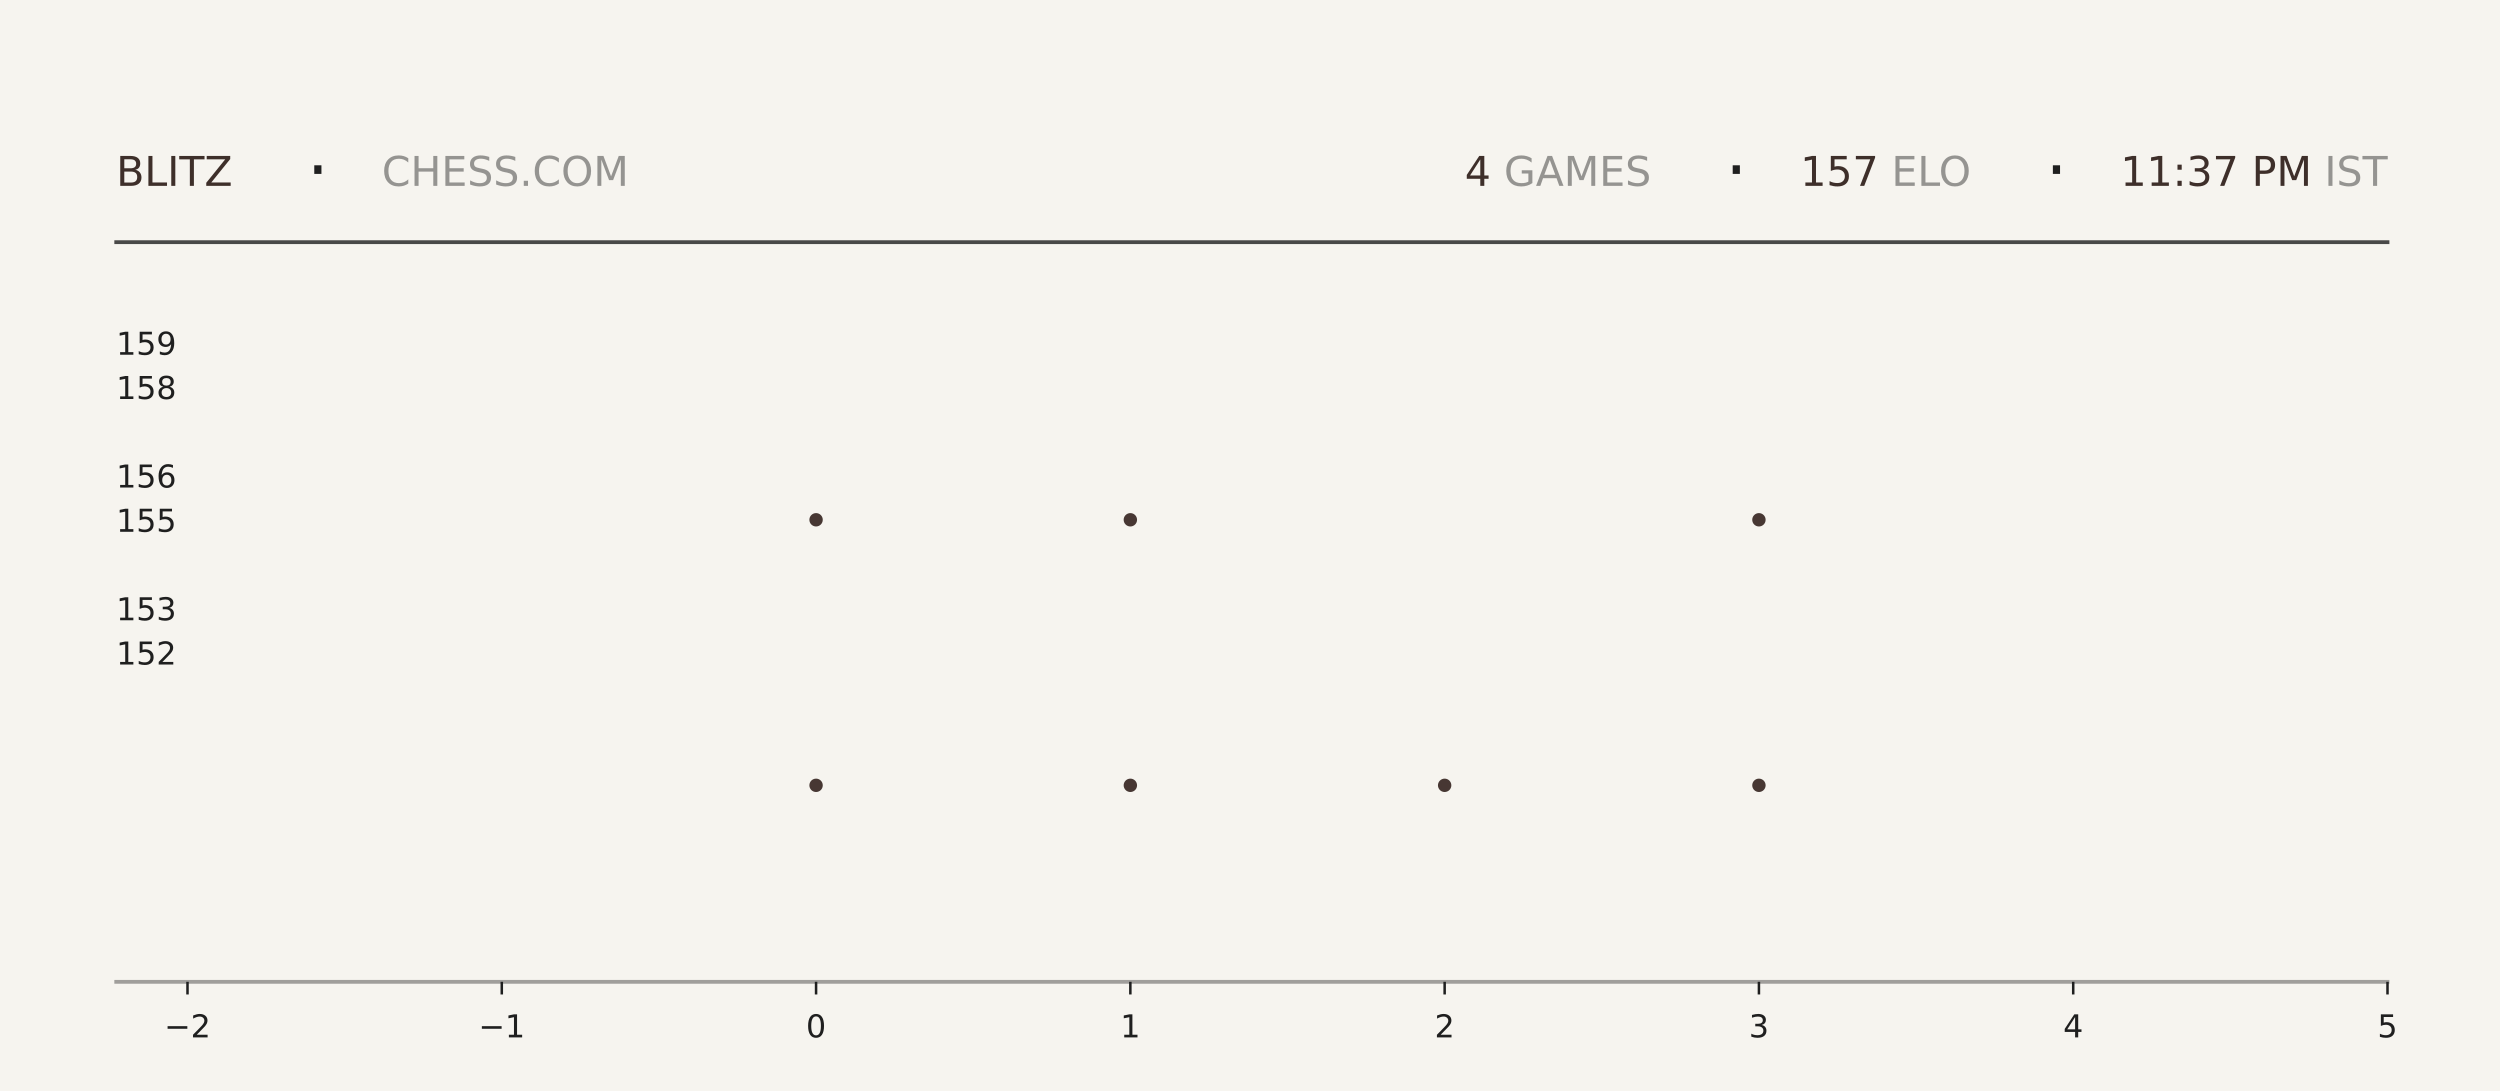
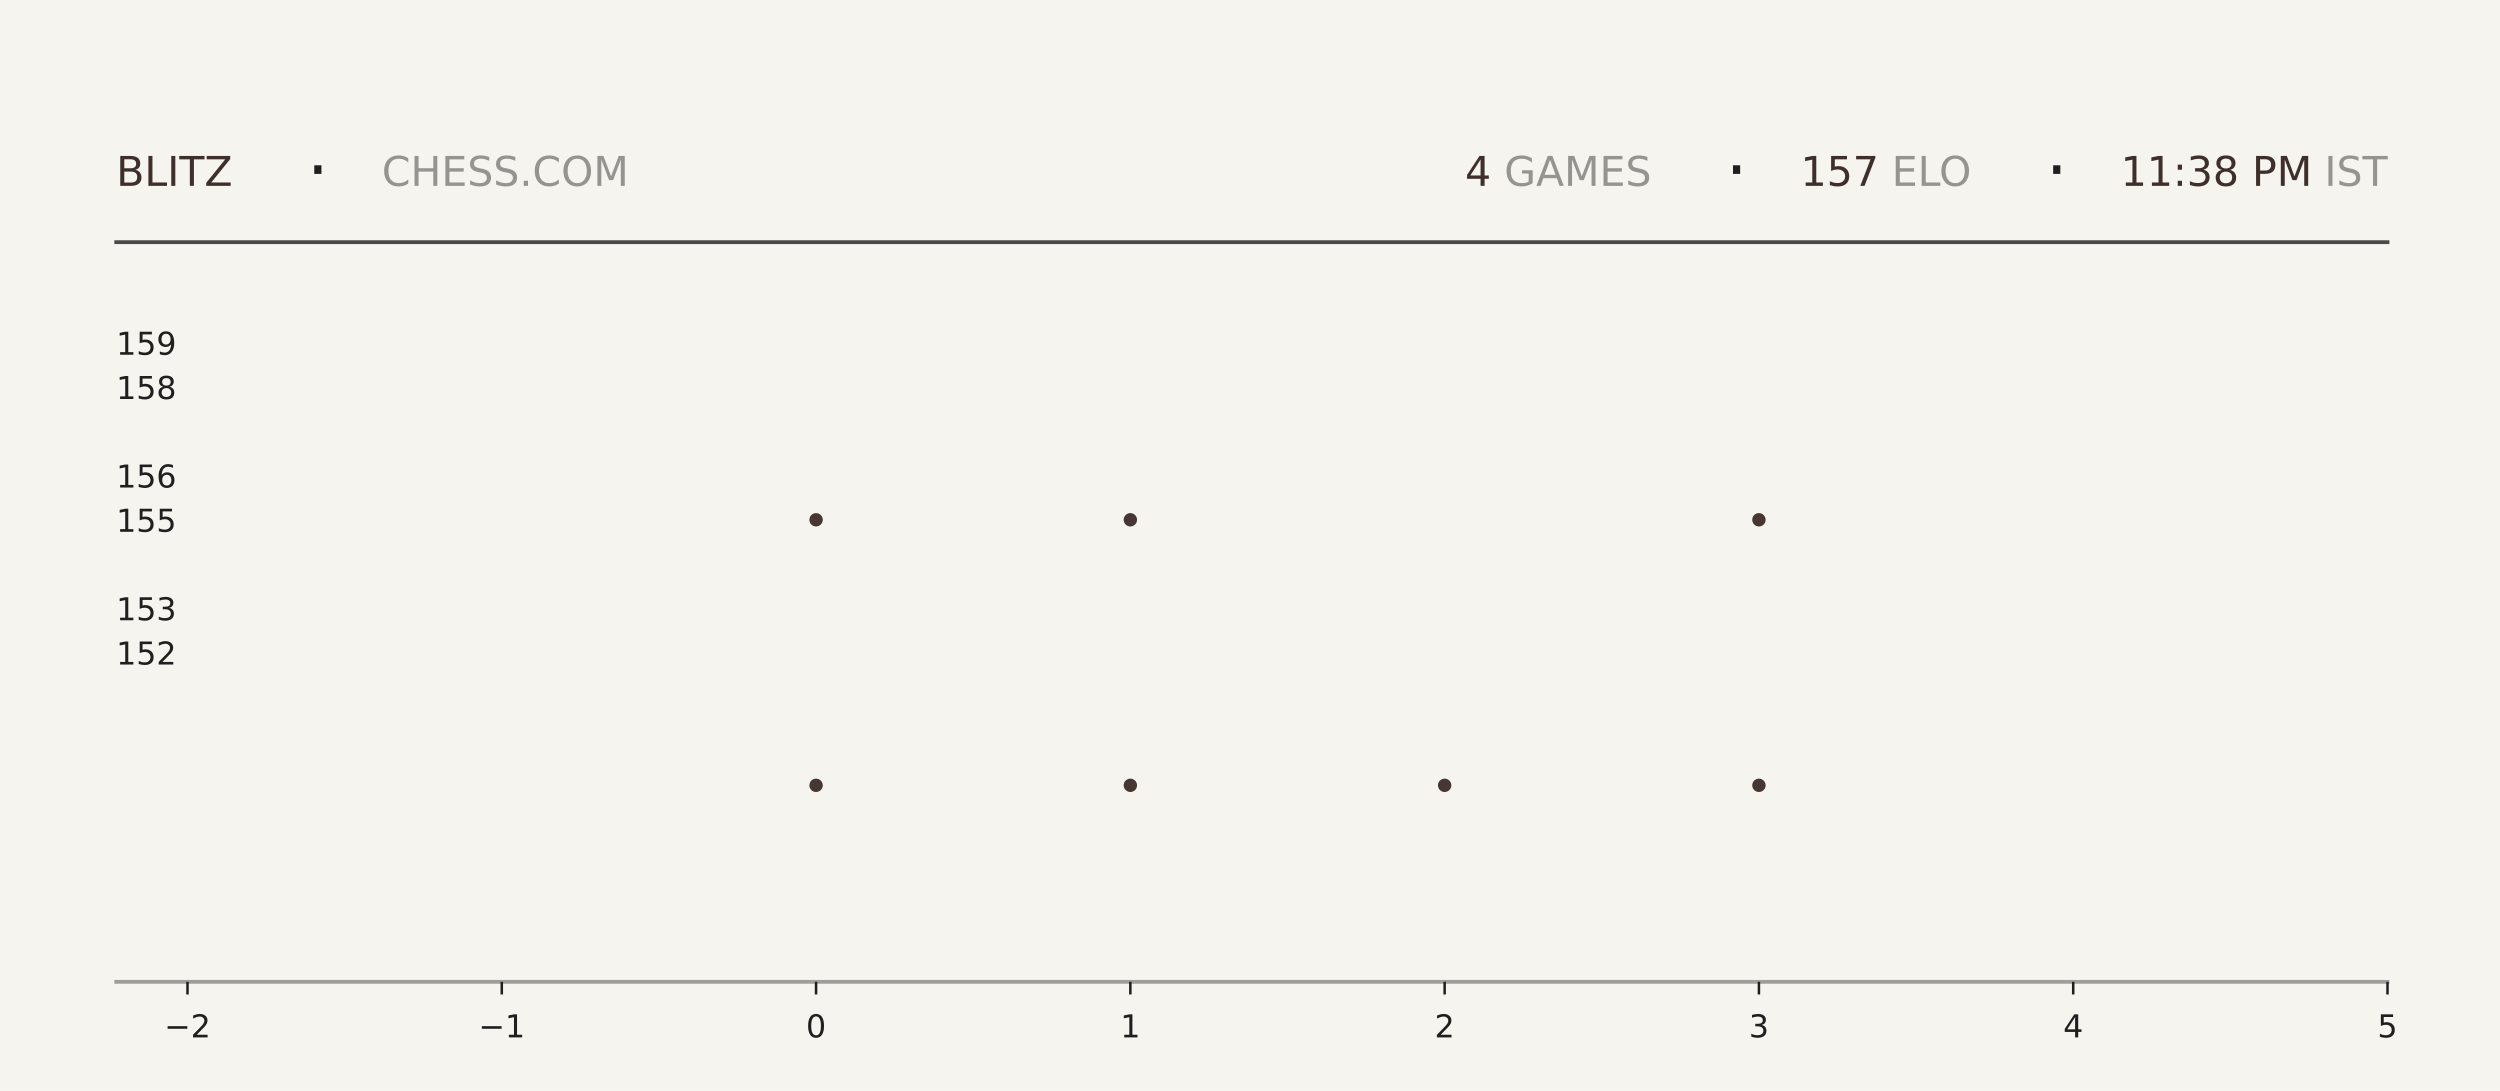
<svg xmlns="http://www.w3.org/2000/svg" xmlns:xlink="http://www.w3.org/1999/xlink" width="792pt" height="345.6pt" viewBox="0 0 792 345.6" version="1.1">
  <defs>
    <style type="text/css">*{stroke-linejoin: round; stroke-linecap: butt}</style>
  </defs>
  <g id="figure_1">
    <g id="patch_1">
      <path d="M 0 345.6  L 792 345.6  L 792 0  L 0 0  z " style="fill: #f6f4ef" />
    </g>
    <g id="axes_1">
      <g id="patch_2">
        <path d="M 59.4 311.04  L 756.36 311.04  L 756.36 103.68  L 59.4 103.68  z " style="fill: #f6f4ef" />
      </g>
      <g id="PathCollection_1">
        <defs>
-           <path id="mb1dc510efe" d="M 0 2.121  C 0.563 2.121 1.102 1.898 1.5 1.5  C 1.898 1.102 2.121 0.563 2.121 0  C 2.121 -0.563 1.898 -1.102 1.5 -1.5  C 1.102 -1.898 0.563 -2.121 0 -2.121  C -0.563 -2.121 -1.102 -1.898 -1.5 -1.5  C -1.898 -1.102 -2.121 -0.563 -2.121 0  C -2.121 0.563 -1.898 1.102 -1.5 1.5  C -1.102 1.898 -0.563 2.121 0 2.121  z " />
-         </defs>
-         <g clip-path="url(#p854e84b3f8)">
-           <use xlink:href="#mb1dc510efe" x="258.531" y="248.79" style="fill: #3e2f2a; fill-opacity: 0.95" />
-           <use xlink:href="#mb1dc510efe" x="258.531" y="164.668" style="fill: #3e2f2a; fill-opacity: 0.95" />
+           <path id="m984a366573" d="M 0 2.121  C 0.563 2.121 1.102 1.898 1.5 1.5  C 1.898 1.102 2.121 0.563 2.121 0  C 2.121 -0.563 1.898 -1.102 1.5 -1.5  C 1.102 -1.898 0.563 -2.121 0 -2.121  C -0.563 -2.121 -1.102 -1.898 -1.5 -1.5  C -1.898 -1.102 -2.121 -0.563 -2.121 0  C -2.121 0.563 -1.898 1.102 -1.5 1.5  C -1.102 1.898 -0.563 2.121 0 2.121  z " />
+         </defs>
+         <g clip-path="url(#p664d80d4a1)">
+           <use xlink:href="#m984a366573" x="258.531" y="248.79" style="fill: #3e2f2a; fill-opacity: 0.95" />
+           <use xlink:href="#m984a366573" x="258.531" y="164.668" style="fill: #3e2f2a; fill-opacity: 0.95" />
        </g>
      </g>
      <g id="PathCollection_2">
-         <g clip-path="url(#p854e84b3f8)">
-           <use xlink:href="#mb1dc510efe" x="358.097" y="248.79" style="fill: #3e2f2a; fill-opacity: 0.95" />
-           <use xlink:href="#mb1dc510efe" x="358.097" y="164.668" style="fill: #3e2f2a; fill-opacity: 0.95" />
-           <use xlink:href="#mb1dc510efe" x="358.097" y="80.547" style="fill: #3e2f2a; fill-opacity: 0.95" />
+         <g clip-path="url(#p664d80d4a1)">
+           <use xlink:href="#m984a366573" x="358.097" y="248.79" style="fill: #3e2f2a; fill-opacity: 0.95" />
+           <use xlink:href="#m984a366573" x="358.097" y="164.668" style="fill: #3e2f2a; fill-opacity: 0.95" />
+           <use xlink:href="#m984a366573" x="358.097" y="80.547" style="fill: #3e2f2a; fill-opacity: 0.95" />
        </g>
      </g>
      <g id="PathCollection_3">
-         <g clip-path="url(#p854e84b3f8)">
-           <use xlink:href="#mb1dc510efe" x="457.663" y="248.79" style="fill: #3e2f2a; fill-opacity: 0.95" />
+         <g clip-path="url(#p664d80d4a1)">
+           <use xlink:href="#m984a366573" x="457.663" y="248.79" style="fill: #3e2f2a; fill-opacity: 0.95" />
        </g>
      </g>
      <g id="PathCollection_4">
-         <g clip-path="url(#p854e84b3f8)">
-           <use xlink:href="#mb1dc510efe" x="557.229" y="248.79" style="fill: #3e2f2a; fill-opacity: 0.95" />
-           <use xlink:href="#mb1dc510efe" x="557.229" y="164.668" style="fill: #3e2f2a; fill-opacity: 0.95" />
-           <use xlink:href="#mb1dc510efe" x="557.229" y="80.547" style="fill: #3e2f2a; fill-opacity: 0.95" />
+         <g clip-path="url(#p664d80d4a1)">
+           <use xlink:href="#m984a366573" x="557.229" y="248.79" style="fill: #3e2f2a; fill-opacity: 0.95" />
+           <use xlink:href="#m984a366573" x="557.229" y="164.668" style="fill: #3e2f2a; fill-opacity: 0.95" />
+           <use xlink:href="#m984a366573" x="557.229" y="80.547" style="fill: #3e2f2a; fill-opacity: 0.95" />
        </g>
      </g>
      <g id="matplotlib.axis_1">
        <g id="xtick_1">
          <g id="line2d_1">
            <defs>
-               <path id="m7a7b8c74e5" d="M 0 0  L 0 4  " style="stroke: #1f1f1f; stroke-width: 0.8" />
+               <path id="m6e88be7aa5" d="M 0 0  L 0 4  " style="stroke: #1f1f1f; stroke-width: 0.8" />
            </defs>
            <g>
-               <use xlink:href="#m7a7b8c74e5" x="59.4" y="311.04" style="fill: #1f1f1f; stroke: #1f1f1f; stroke-width: 0.8" />
+               <use xlink:href="#m6e88be7aa5" x="59.4" y="311.04" style="fill: #1f1f1f; stroke: #1f1f1f; stroke-width: 0.8" />
            </g>
          </g>
          <g id="text_1">
            <g style="fill: #1f1f1f" transform="translate(52.02891 328.6384) scale(0.1 -0.1)">
              <defs>
                <path id="DejaVuSans-2212" d="M 678 2272  L 4684 2272  L 4684 1741  L 678 1741  L 678 2272  z " transform="scale(0.015625)" />
                <path id="DejaVuSans-32" d="M 1228 531  L 3431 531  L 3431 0  L 469 0  L 469 531  Q 828 903 1448 1529  Q 2069 2156 2228 2338  Q 2531 2678 2651 2914  Q 2772 3150 2772 3378  Q 2772 3750 2511 3984  Q 2250 4219 1831 4219  Q 1534 4219 1204 4116  Q 875 4013 500 3803  L 500 4441  Q 881 4594 1212 4672  Q 1544 4750 1819 4750  Q 2544 4750 2975 4387  Q 3406 4025 3406 3419  Q 3406 3131 3298 2873  Q 3191 2616 2906 2266  Q 2828 2175 2409 1742  Q 1991 1309 1228 531  z " transform="scale(0.015625)" />
              </defs>
              <use xlink:href="#DejaVuSans-2212" />
              <use xlink:href="#DejaVuSans-32" transform="translate(83.78906 0)" />
            </g>
          </g>
        </g>
        <g id="xtick_2">
          <g id="line2d_2">
            <g>
-               <use xlink:href="#m7a7b8c74e5" x="158.966" y="311.04" style="fill: #1f1f1f; stroke: #1f1f1f; stroke-width: 0.8" />
+               <use xlink:href="#m6e88be7aa5" x="158.966" y="311.04" style="fill: #1f1f1f; stroke: #1f1f1f; stroke-width: 0.8" />
            </g>
          </g>
          <g id="text_2">
            <g style="fill: #1f1f1f" transform="translate(151.5946 328.6384) scale(0.1 -0.1)">
              <defs>
                <path id="DejaVuSans-31" d="M 794 531  L 1825 531  L 1825 4091  L 703 3866  L 703 4441  L 1819 4666  L 2450 4666  L 2450 531  L 3481 531  L 3481 0  L 794 0  L 794 531  z " transform="scale(0.015625)" />
              </defs>
              <use xlink:href="#DejaVuSans-2212" />
              <use xlink:href="#DejaVuSans-31" transform="translate(83.78906 0)" />
            </g>
          </g>
        </g>
        <g id="xtick_3">
          <g id="line2d_3">
            <g>
-               <use xlink:href="#m7a7b8c74e5" x="258.531" y="311.04" style="fill: #1f1f1f; stroke: #1f1f1f; stroke-width: 0.8" />
+               <use xlink:href="#m6e88be7aa5" x="258.531" y="311.04" style="fill: #1f1f1f; stroke: #1f1f1f; stroke-width: 0.8" />
            </g>
          </g>
          <g id="text_3">
            <g style="fill: #1f1f1f" transform="translate(255.3502 328.6384) scale(0.1 -0.1)">
              <defs>
                <path id="DejaVuSans-30" d="M 2034 4250  Q 1547 4250 1301 3770  Q 1056 3291 1056 2328  Q 1056 1369 1301 889  Q 1547 409 2034 409  Q 2525 409 2770 889  Q 3016 1369 3016 2328  Q 3016 3291 2770 3770  Q 2525 4250 2034 4250  z M 2034 4750  Q 2819 4750 3233 4129  Q 3647 3509 3647 2328  Q 3647 1150 3233 529  Q 2819 -91 2034 -91  Q 1250 -91 836 529  Q 422 1150 422 2328  Q 422 3509 836 4129  Q 1250 4750 2034 4750  z " transform="scale(0.015625)" />
              </defs>
              <use xlink:href="#DejaVuSans-30" />
            </g>
          </g>
        </g>
        <g id="xtick_4">
          <g id="line2d_4">
            <g>
-               <use xlink:href="#m7a7b8c74e5" x="358.097" y="311.04" style="fill: #1f1f1f; stroke: #1f1f1f; stroke-width: 0.8" />
+               <use xlink:href="#m6e88be7aa5" x="358.097" y="311.04" style="fill: #1f1f1f; stroke: #1f1f1f; stroke-width: 0.8" />
            </g>
          </g>
          <g id="text_4">
            <g style="fill: #1f1f1f" transform="translate(354.9159 328.6384) scale(0.1 -0.1)">
              <use xlink:href="#DejaVuSans-31" />
            </g>
          </g>
        </g>
        <g id="xtick_5">
          <g id="line2d_5">
            <g>
-               <use xlink:href="#m7a7b8c74e5" x="457.663" y="311.04" style="fill: #1f1f1f; stroke: #1f1f1f; stroke-width: 0.8" />
+               <use xlink:href="#m6e88be7aa5" x="457.663" y="311.04" style="fill: #1f1f1f; stroke: #1f1f1f; stroke-width: 0.8" />
            </g>
          </g>
          <g id="text_5">
            <g style="fill: #1f1f1f" transform="translate(454.4816 328.6384) scale(0.1 -0.1)">
              <use xlink:href="#DejaVuSans-32" />
            </g>
          </g>
        </g>
        <g id="xtick_6">
          <g id="line2d_6">
            <g>
-               <use xlink:href="#m7a7b8c74e5" x="557.229" y="311.04" style="fill: #1f1f1f; stroke: #1f1f1f; stroke-width: 0.8" />
+               <use xlink:href="#m6e88be7aa5" x="557.229" y="311.04" style="fill: #1f1f1f; stroke: #1f1f1f; stroke-width: 0.8" />
            </g>
          </g>
          <g id="text_6">
            <g style="fill: #1f1f1f" transform="translate(554.0473 328.6384) scale(0.1 -0.1)">
              <defs>
                <path id="DejaVuSans-33" d="M 2597 2516  Q 3050 2419 3304 2112  Q 3559 1806 3559 1356  Q 3559 666 3084 287  Q 2609 -91 1734 -91  Q 1441 -91 1130 -33  Q 819 25 488 141  L 488 750  Q 750 597 1062 519  Q 1375 441 1716 441  Q 2309 441 2620 675  Q 2931 909 2931 1356  Q 2931 1769 2642 2001  Q 2353 2234 1838 2234  L 1294 2234  L 1294 2753  L 1863 2753  Q 2328 2753 2575 2939  Q 2822 3125 2822 3475  Q 2822 3834 2567 4026  Q 2313 4219 1838 4219  Q 1578 4219 1281 4162  Q 984 4106 628 3988  L 628 4550  Q 988 4650 1302 4700  Q 1616 4750 1894 4750  Q 2613 4750 3031 4423  Q 3450 4097 3450 3541  Q 3450 3153 3228 2886  Q 3006 2619 2597 2516  z " transform="scale(0.015625)" />
              </defs>
              <use xlink:href="#DejaVuSans-33" />
            </g>
          </g>
        </g>
        <g id="xtick_7">
          <g id="line2d_7">
            <g>
-               <use xlink:href="#m7a7b8c74e5" x="656.794" y="311.04" style="fill: #1f1f1f; stroke: #1f1f1f; stroke-width: 0.8" />
+               <use xlink:href="#m6e88be7aa5" x="656.794" y="311.04" style="fill: #1f1f1f; stroke: #1f1f1f; stroke-width: 0.8" />
            </g>
          </g>
          <g id="text_7">
            <g style="fill: #1f1f1f" transform="translate(653.613 328.6384) scale(0.1 -0.1)">
              <defs>
                <path id="DejaVuSans-34" d="M 2419 4116  L 825 1625  L 2419 1625  L 2419 4116  z M 2253 4666  L 3047 4666  L 3047 1625  L 3713 1625  L 3713 1100  L 3047 1100  L 3047 0  L 2419 0  L 2419 1100  L 313 1100  L 313 1709  L 2253 4666  z " transform="scale(0.015625)" />
              </defs>
              <use xlink:href="#DejaVuSans-34" />
            </g>
          </g>
        </g>
        <g id="xtick_8">
          <g id="line2d_8">
            <g>
-               <use xlink:href="#m7a7b8c74e5" x="756.36" y="311.04" style="fill: #1f1f1f; stroke: #1f1f1f; stroke-width: 0.8" />
+               <use xlink:href="#m6e88be7aa5" x="756.36" y="311.04" style="fill: #1f1f1f; stroke: #1f1f1f; stroke-width: 0.8" />
            </g>
          </g>
          <g id="text_8">
            <g style="fill: #1f1f1f" transform="translate(753.1788 328.6384) scale(0.1 -0.1)">
              <defs>
                <path id="DejaVuSans-35" d="M 691 4666  L 3169 4666  L 3169 4134  L 1269 4134  L 1269 2991  Q 1406 3038 1543 3061  Q 1681 3084 1819 3084  Q 2600 3084 3056 2656  Q 3513 2228 3513 1497  Q 3513 744 3044 326  Q 2575 -91 1722 -91  Q 1428 -91 1123 -41  Q 819 9 494 109  L 494 744  Q 775 591 1075 516  Q 1375 441 1709 441  Q 2250 441 2565 725  Q 2881 1009 2881 1497  Q 2881 1984 2565 2268  Q 2250 2553 1709 2553  Q 1456 2553 1204 2497  Q 953 2441 691 2322  L 691 4666  z " transform="scale(0.015625)" />
              </defs>
              <use xlink:href="#DejaVuSans-35" />
            </g>
          </g>
        </g>
      </g>
      <g id="matplotlib.axis_2">
        <g id="ytick_1">
          <g id="line2d_9" />
          <g id="text_9">
            <g style="fill: #1f1f1f" transform="translate(36.8125 210.5283) scale(0.1 -0.1)">
              <use xlink:href="#DejaVuSans-31" />
              <use xlink:href="#DejaVuSans-35" transform="translate(63.62305 0)" />
              <use xlink:href="#DejaVuSans-32" transform="translate(127.2461 0)" />
            </g>
          </g>
        </g>
        <g id="ytick_2">
          <g id="line2d_10" />
          <g id="text_10">
            <g style="fill: #1f1f1f" transform="translate(36.8125 196.508) scale(0.1 -0.1)">
              <use xlink:href="#DejaVuSans-31" />
              <use xlink:href="#DejaVuSans-35" transform="translate(63.62305 0)" />
              <use xlink:href="#DejaVuSans-33" transform="translate(127.2461 0)" />
            </g>
          </g>
        </g>
        <g id="ytick_3">
          <g id="line2d_11" />
          <g id="text_11">
            <g style="fill: #1f1f1f" transform="translate(36.8125 168.4675) scale(0.1 -0.1)">
              <use xlink:href="#DejaVuSans-31" />
              <use xlink:href="#DejaVuSans-35" transform="translate(63.62305 0)" />
              <use xlink:href="#DejaVuSans-35" transform="translate(127.2461 0)" />
            </g>
          </g>
        </g>
        <g id="ytick_4">
          <g id="line2d_12" />
          <g id="text_12">
            <g style="fill: #1f1f1f" transform="translate(36.8125 154.4472) scale(0.1 -0.1)">
              <defs>
                <path id="DejaVuSans-36" d="M 2113 2584  Q 1688 2584 1439 2293  Q 1191 2003 1191 1497  Q 1191 994 1439 701  Q 1688 409 2113 409  Q 2538 409 2786 701  Q 3034 994 3034 1497  Q 3034 2003 2786 2293  Q 2538 2584 2113 2584  z M 3366 4563  L 3366 3988  Q 3128 4100 2886 4159  Q 2644 4219 2406 4219  Q 1781 4219 1451 3797  Q 1122 3375 1075 2522  Q 1259 2794 1537 2939  Q 1816 3084 2150 3084  Q 2853 3084 3261 2657  Q 3669 2231 3669 1497  Q 3669 778 3244 343  Q 2819 -91 2113 -91  Q 1303 -91 875 529  Q 447 1150 447 2328  Q 447 3434 972 4092  Q 1497 4750 2381 4750  Q 2619 4750 2861 4703  Q 3103 4656 3366 4563  z " transform="scale(0.015625)" />
              </defs>
              <use xlink:href="#DejaVuSans-31" />
              <use xlink:href="#DejaVuSans-35" transform="translate(63.62305 0)" />
              <use xlink:href="#DejaVuSans-36" transform="translate(127.2461 0)" />
            </g>
          </g>
        </g>
        <g id="ytick_5">
          <g id="line2d_13" />
          <g id="text_13">
            <g style="fill: #1f1f1f" transform="translate(36.8125 126.4066) scale(0.1 -0.1)">
              <defs>
                <path id="DejaVuSans-38" d="M 2034 2216  Q 1584 2216 1326 1975  Q 1069 1734 1069 1313  Q 1069 891 1326 650  Q 1584 409 2034 409  Q 2484 409 2743 651  Q 3003 894 3003 1313  Q 3003 1734 2745 1975  Q 2488 2216 2034 2216  z M 1403 2484  Q 997 2584 770 2862  Q 544 3141 544 3541  Q 544 4100 942 4425  Q 1341 4750 2034 4750  Q 2731 4750 3128 4425  Q 3525 4100 3525 3541  Q 3525 3141 3298 2862  Q 3072 2584 2669 2484  Q 3125 2378 3379 2068  Q 3634 1759 3634 1313  Q 3634 634 3220 271  Q 2806 -91 2034 -91  Q 1263 -91 848 271  Q 434 634 434 1313  Q 434 1759 690 2068  Q 947 2378 1403 2484  z M 1172 3481  Q 1172 3119 1398 2916  Q 1625 2713 2034 2713  Q 2441 2713 2670 2916  Q 2900 3119 2900 3481  Q 2900 3844 2670 4047  Q 2441 4250 2034 4250  Q 1625 4250 1398 4047  Q 1172 3844 1172 3481  z " transform="scale(0.015625)" />
              </defs>
              <use xlink:href="#DejaVuSans-31" />
              <use xlink:href="#DejaVuSans-35" transform="translate(63.62305 0)" />
              <use xlink:href="#DejaVuSans-38" transform="translate(127.2461 0)" />
            </g>
          </g>
        </g>
        <g id="ytick_6">
          <g id="line2d_14" />
          <g id="text_14">
            <g style="fill: #1f1f1f" transform="translate(36.8125 112.3863) scale(0.1 -0.1)">
              <defs>
                <path id="DejaVuSans-39" d="M 703 97  L 703 672  Q 941 559 1184 500  Q 1428 441 1663 441  Q 2288 441 2617 861  Q 2947 1281 2994 2138  Q 2813 1869 2534 1725  Q 2256 1581 1919 1581  Q 1219 1581 811 2004  Q 403 2428 403 3163  Q 403 3881 828 4315  Q 1253 4750 1959 4750  Q 2769 4750 3195 4129  Q 3622 3509 3622 2328  Q 3622 1225 3098 567  Q 2575 -91 1691 -91  Q 1453 -91 1209 -44  Q 966 3 703 97  z M 1959 2075  Q 2384 2075 2632 2365  Q 2881 2656 2881 3163  Q 2881 3666 2632 3958  Q 2384 4250 1959 4250  Q 1534 4250 1286 3958  Q 1038 3666 1038 3163  Q 1038 2656 1286 2365  Q 1534 2075 1959 2075  z " transform="scale(0.015625)" />
              </defs>
              <use xlink:href="#DejaVuSans-31" />
              <use xlink:href="#DejaVuSans-35" transform="translate(63.62305 0)" />
              <use xlink:href="#DejaVuSans-39" transform="translate(127.2461 0)" />
            </g>
          </g>
        </g>
      </g>
    </g>
    <g id="line2d_15">
      <path d="M 36.82 76.723  L 756.36 76.723  " style="fill: none; stroke: #1f1f1f; stroke-opacity: 0.8; stroke-width: 1.2; stroke-linecap: square" />
    </g>
    <g id="line2d_16">
      <path d="M 36.82 311.04  L 756.36 311.04  " style="fill: none; stroke: #1f1f1f; stroke-opacity: 0.4; stroke-width: 1.2; stroke-linecap: square" />
    </g>
    <g id="text_15">
      <g style="fill: #3e2f2a" transform="translate(36.82 58.88319) scale(0.13 -0.13)">
        <defs>
          <path id="DejaVuSans-42" d="M 1259 2228  L 1259 519  L 2272 519  Q 2781 519 3026 730  Q 3272 941 3272 1375  Q 3272 1813 3026 2020  Q 2781 2228 2272 2228  L 1259 2228  z M 1259 4147  L 1259 2741  L 2194 2741  Q 2656 2741 2882 2914  Q 3109 3088 3109 3444  Q 3109 3797 2882 3972  Q 2656 4147 2194 4147  L 1259 4147  z M 628 4666  L 2241 4666  Q 2963 4666 3353 4366  Q 3744 4066 3744 3513  Q 3744 3084 3544 2831  Q 3344 2578 2956 2516  Q 3422 2416 3680 2098  Q 3938 1781 3938 1306  Q 3938 681 3513 340  Q 3088 0 2303 0  L 628 0  L 628 4666  z " transform="scale(0.015625)" />
          <path id="DejaVuSans-4c" d="M 628 4666  L 1259 4666  L 1259 531  L 3531 531  L 3531 0  L 628 0  L 628 4666  z " transform="scale(0.015625)" />
          <path id="DejaVuSans-49" d="M 628 4666  L 1259 4666  L 1259 0  L 628 0  L 628 4666  z " transform="scale(0.015625)" />
          <path id="DejaVuSans-54" d="M -19 4666  L 3928 4666  L 3928 4134  L 2272 4134  L 2272 0  L 1638 0  L 1638 4134  L -19 4134  L -19 4666  z " transform="scale(0.015625)" />
          <path id="DejaVuSans-5a" d="M 359 4666  L 4025 4666  L 4025 4184  L 1075 531  L 4097 531  L 4097 0  L 288 0  L 288 481  L 3238 4134  L 359 4134  L 359 4666  z " transform="scale(0.015625)" />
        </defs>
        <use xlink:href="#DejaVuSans-42" />
        <use xlink:href="#DejaVuSans-4c" transform="translate(68.60352 0)" />
        <use xlink:href="#DejaVuSans-49" transform="translate(124.3164 0)" />
        <use xlink:href="#DejaVuSans-54" transform="translate(153.8086 0)" />
        <use xlink:href="#DejaVuSans-5a" transform="translate(214.8926 0)" />
      </g>
    </g>
    <g id="text_16">
      <g style="fill: #1f1f1f" transform="translate(97.21 61.36662) scale(0.22 -0.22)">
        <defs>
          <path id="DejaVuSans-b7" d="M 684 2619  L 1344 2619  L 1344 1825  L 684 1825  L 684 2619  z " transform="scale(0.015625)" />
        </defs>
        <use xlink:href="#DejaVuSans-b7" />
      </g>
    </g>
    <g id="text_17">
      <g style="fill: #1f1f1f; opacity: 0.45" transform="translate(120.97 58.88319) scale(0.13 -0.13)">
        <defs>
          <path id="DejaVuSans-43" d="M 4122 4306  L 4122 3641  Q 3803 3938 3442 4084  Q 3081 4231 2675 4231  Q 1875 4231 1450 3742  Q 1025 3253 1025 2328  Q 1025 1406 1450 917  Q 1875 428 2675 428  Q 3081 428 3442 575  Q 3803 722 4122 1019  L 4122 359  Q 3791 134 3420 21  Q 3050 -91 2638 -91  Q 1578 -91 968 557  Q 359 1206 359 2328  Q 359 3453 968 4101  Q 1578 4750 2638 4750  Q 3056 4750 3426 4639  Q 3797 4528 4122 4306  z " transform="scale(0.015625)" />
          <path id="DejaVuSans-48" d="M 628 4666  L 1259 4666  L 1259 2753  L 3553 2753  L 3553 4666  L 4184 4666  L 4184 0  L 3553 0  L 3553 2222  L 1259 2222  L 1259 0  L 628 0  L 628 4666  z " transform="scale(0.015625)" />
          <path id="DejaVuSans-45" d="M 628 4666  L 3578 4666  L 3578 4134  L 1259 4134  L 1259 2753  L 3481 2753  L 3481 2222  L 1259 2222  L 1259 531  L 3634 531  L 3634 0  L 628 0  L 628 4666  z " transform="scale(0.015625)" />
          <path id="DejaVuSans-53" d="M 3425 4513  L 3425 3897  Q 3066 4069 2747 4153  Q 2428 4238 2131 4238  Q 1616 4238 1336 4038  Q 1056 3838 1056 3469  Q 1056 3159 1242 3001  Q 1428 2844 1947 2747  L 2328 2669  Q 3034 2534 3370 2195  Q 3706 1856 3706 1288  Q 3706 609 3251 259  Q 2797 -91 1919 -91  Q 1588 -91 1214 -16  Q 841 59 441 206  L 441 856  Q 825 641 1194 531  Q 1563 422 1919 422  Q 2459 422 2753 634  Q 3047 847 3047 1241  Q 3047 1584 2836 1778  Q 2625 1972 2144 2069  L 1759 2144  Q 1053 2284 737 2584  Q 422 2884 422 3419  Q 422 4038 858 4394  Q 1294 4750 2059 4750  Q 2388 4750 2728 4690  Q 3069 4631 3425 4513  z " transform="scale(0.015625)" />
          <path id="DejaVuSans-2e" d="M 684 794  L 1344 794  L 1344 0  L 684 0  L 684 794  z " transform="scale(0.015625)" />
          <path id="DejaVuSans-4f" d="M 2522 4238  Q 1834 4238 1429 3725  Q 1025 3213 1025 2328  Q 1025 1447 1429 934  Q 1834 422 2522 422  Q 3209 422 3611 934  Q 4013 1447 4013 2328  Q 4013 3213 3611 3725  Q 3209 4238 2522 4238  z M 2522 4750  Q 3503 4750 4090 4092  Q 4678 3434 4678 2328  Q 4678 1225 4090 567  Q 3503 -91 2522 -91  Q 1538 -91 948 565  Q 359 1222 359 2328  Q 359 3434 948 4092  Q 1538 4750 2522 4750  z " transform="scale(0.015625)" />
          <path id="DejaVuSans-4d" d="M 628 4666  L 1569 4666  L 2759 1491  L 3956 4666  L 4897 4666  L 4897 0  L 4281 0  L 4281 4097  L 3078 897  L 2444 897  L 1241 4097  L 1241 0  L 628 0  L 628 4666  z " transform="scale(0.015625)" />
        </defs>
        <use xlink:href="#DejaVuSans-43" />
        <use xlink:href="#DejaVuSans-48" transform="translate(69.82422 0)" />
        <use xlink:href="#DejaVuSans-45" transform="translate(145.0195 0)" />
        <use xlink:href="#DejaVuSans-53" transform="translate(208.2031 0)" />
        <use xlink:href="#DejaVuSans-53" transform="translate(271.6797 0)" />
        <use xlink:href="#DejaVuSans-2e" transform="translate(335.1562 0)" />
        <use xlink:href="#DejaVuSans-43" transform="translate(366.9434 0)" />
        <use xlink:href="#DejaVuSans-4f" transform="translate(436.7676 0)" />
        <use xlink:href="#DejaVuSans-4d" transform="translate(515.4785 0)" />
      </g>
    </g>
    <g id="text_18">
-       <g style="fill: #3e2f2a" transform="translate(464.04 58.88319) scale(0.13 -0.13)">
+       <g style="fill: #3e2f2a" transform="translate(464.13 58.88319) scale(0.13 -0.13)">
        <use xlink:href="#DejaVuSans-34" />
      </g>
    </g>
    <g id="text_19">
-       <g style="fill: #1f1f1f; opacity: 0.45" transform="translate(472.32 58.88319) scale(0.13 -0.13)">
+       <g style="fill: #1f1f1f; opacity: 0.45" transform="translate(472.41 58.88319) scale(0.13 -0.13)">
        <defs>
          <path id="DejaVuSans-20" transform="scale(0.015625)" />
          <path id="DejaVuSans-47" d="M 3809 666  L 3809 1919  L 2778 1919  L 2778 2438  L 4434 2438  L 4434 434  Q 4069 175 3628 42  Q 3188 -91 2688 -91  Q 1594 -91 976 548  Q 359 1188 359 2328  Q 359 3472 976 4111  Q 1594 4750 2688 4750  Q 3144 4750 3555 4637  Q 3966 4525 4313 4306  L 4313 3634  Q 3963 3931 3569 4081  Q 3175 4231 2741 4231  Q 1884 4231 1454 3753  Q 1025 3275 1025 2328  Q 1025 1384 1454 906  Q 1884 428 2741 428  Q 3075 428 3337 486  Q 3600 544 3809 666  z " transform="scale(0.015625)" />
          <path id="DejaVuSans-41" d="M 2188 4044  L 1331 1722  L 3047 1722  L 2188 4044  z M 1831 4666  L 2547 4666  L 4325 0  L 3669 0  L 3244 1197  L 1141 1197  L 716 0  L 50 0  L 1831 4666  z " transform="scale(0.015625)" />
        </defs>
        <use xlink:href="#DejaVuSans-20" />
        <use xlink:href="#DejaVuSans-47" transform="translate(31.78711 0)" />
        <use xlink:href="#DejaVuSans-41" transform="translate(109.2773 0)" />
        <use xlink:href="#DejaVuSans-4d" transform="translate(177.6855 0)" />
        <use xlink:href="#DejaVuSans-45" transform="translate(263.9648 0)" />
        <use xlink:href="#DejaVuSans-53" transform="translate(327.1484 0)" />
      </g>
    </g>
    <g id="text_20">
-       <g style="fill: #1f1f1f" transform="translate(546.57 61.36662) scale(0.22 -0.22)">
+       <g style="fill: #1f1f1f" transform="translate(546.66 61.36662) scale(0.22 -0.22)">
        <use xlink:href="#DejaVuSans-b7" />
      </g>
    </g>
    <g id="text_21">
-       <g style="fill: #3e2f2a" transform="translate(570.33 58.88319) scale(0.13 -0.13)">
+       <g style="fill: #3e2f2a" transform="translate(570.42 58.88319) scale(0.13 -0.13)">
        <defs>
          <path id="DejaVuSans-37" d="M 525 4666  L 3525 4666  L 3525 4397  L 1831 0  L 1172 0  L 2766 4134  L 525 4134  L 525 4666  z " transform="scale(0.015625)" />
        </defs>
        <use xlink:href="#DejaVuSans-31" />
        <use xlink:href="#DejaVuSans-35" transform="translate(63.62305 0)" />
        <use xlink:href="#DejaVuSans-37" transform="translate(127.2461 0)" />
      </g>
    </g>
    <g id="text_22">
-       <g style="fill: #1f1f1f; opacity: 0.45" transform="translate(595.08 58.88319) scale(0.13 -0.13)">
+       <g style="fill: #1f1f1f; opacity: 0.45" transform="translate(595.17 58.88319) scale(0.13 -0.13)">
        <use xlink:href="#DejaVuSans-20" />
        <use xlink:href="#DejaVuSans-45" transform="translate(31.78711 0)" />
        <use xlink:href="#DejaVuSans-4c" transform="translate(94.9707 0)" />
        <use xlink:href="#DejaVuSans-4f" transform="translate(147.0586 0)" />
      </g>
    </g>
    <g id="text_23">
-       <g style="fill: #1f1f1f" transform="translate(648 61.36662) scale(0.22 -0.22)">
+       <g style="fill: #1f1f1f" transform="translate(648.09 61.36662) scale(0.22 -0.22)">
        <use xlink:href="#DejaVuSans-b7" />
      </g>
    </g>
    <g id="text_24">
-       <g style="fill: #3e2f2a" transform="translate(671.76 58.88319) scale(0.13 -0.13)">
+       <g style="fill: #3e2f2a" transform="translate(671.85 58.88319) scale(0.13 -0.13)">
        <defs>
          <path id="DejaVuSans-3a" d="M 750 794  L 1409 794  L 1409 0  L 750 0  L 750 794  z M 750 3309  L 1409 3309  L 1409 2516  L 750 2516  L 750 3309  z " transform="scale(0.015625)" />
          <path id="DejaVuSans-50" d="M 1259 4147  L 1259 2394  L 2053 2394  Q 2494 2394 2734 2622  Q 2975 2850 2975 3272  Q 2975 3691 2734 3919  Q 2494 4147 2053 4147  L 1259 4147  z M 628 4666  L 2053 4666  Q 2838 4666 3239 4311  Q 3641 3956 3641 3272  Q 3641 2581 3239 2228  Q 2838 1875 2053 1875  L 1259 1875  L 1259 0  L 628 0  L 628 4666  z " transform="scale(0.015625)" />
        </defs>
        <use xlink:href="#DejaVuSans-31" />
        <use xlink:href="#DejaVuSans-31" transform="translate(63.62305 0)" />
        <use xlink:href="#DejaVuSans-3a" transform="translate(127.2461 0)" />
        <use xlink:href="#DejaVuSans-33" transform="translate(160.9375 0)" />
-         <use xlink:href="#DejaVuSans-37" transform="translate(224.5605 0)" />
+         <use xlink:href="#DejaVuSans-38" transform="translate(224.5605 0)" />
        <use xlink:href="#DejaVuSans-20" transform="translate(288.1836 0)" />
        <use xlink:href="#DejaVuSans-50" transform="translate(319.9707 0)" />
        <use xlink:href="#DejaVuSans-4d" transform="translate(380.2734 0)" />
      </g>
    </g>
    <g id="text_25">
      <g style="fill: #1f1f1f; opacity: 0.45" transform="translate(732.24 58.88319) scale(0.13 -0.13)">
        <use xlink:href="#DejaVuSans-20" />
        <use xlink:href="#DejaVuSans-49" transform="translate(31.78711 0)" />
        <use xlink:href="#DejaVuSans-53" transform="translate(61.2793 0)" />
        <use xlink:href="#DejaVuSans-54" transform="translate(124.7559 0)" />
      </g>
    </g>
  </g>
  <defs>
-     <clipPath id="p854e84b3f8">
+     <clipPath id="p664d80d4a1">
      <rect x="59.4" y="103.68" width="696.96" height="207.36" />
    </clipPath>
  </defs>
</svg>
